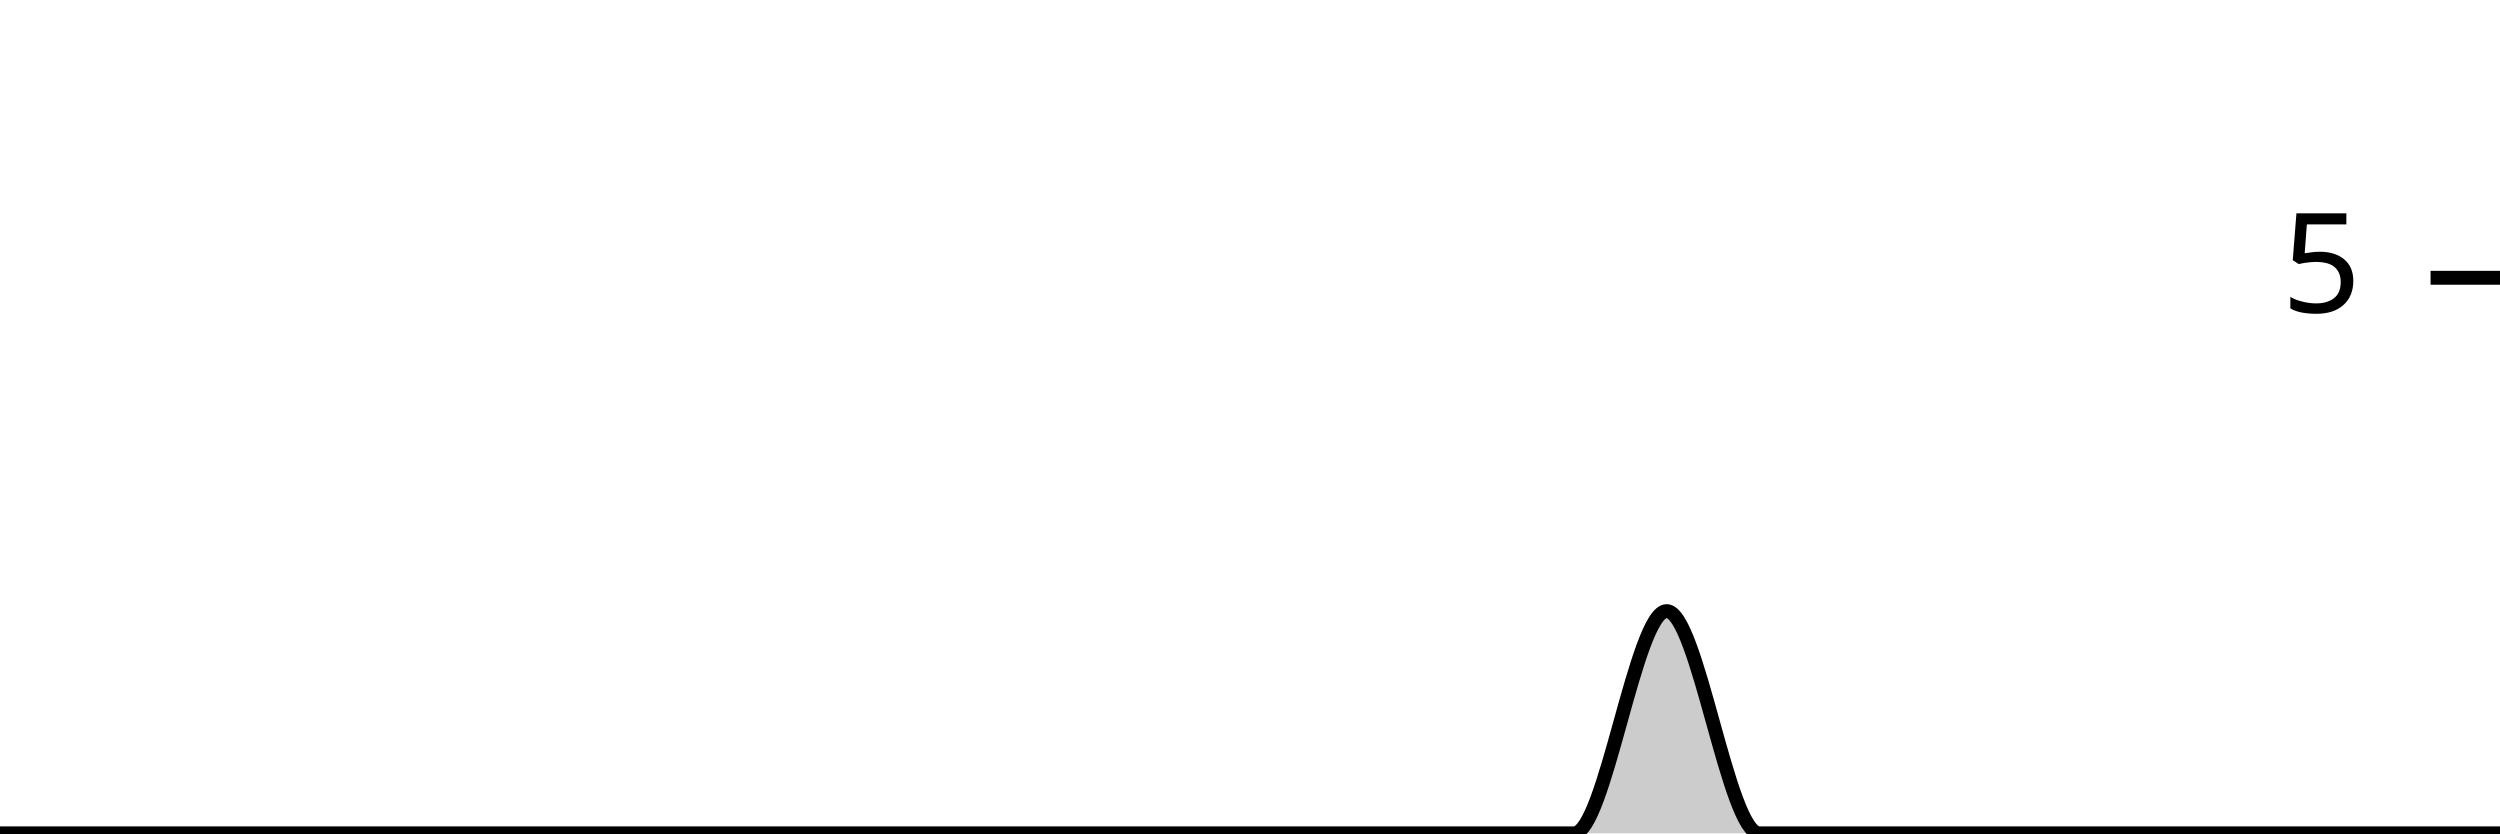
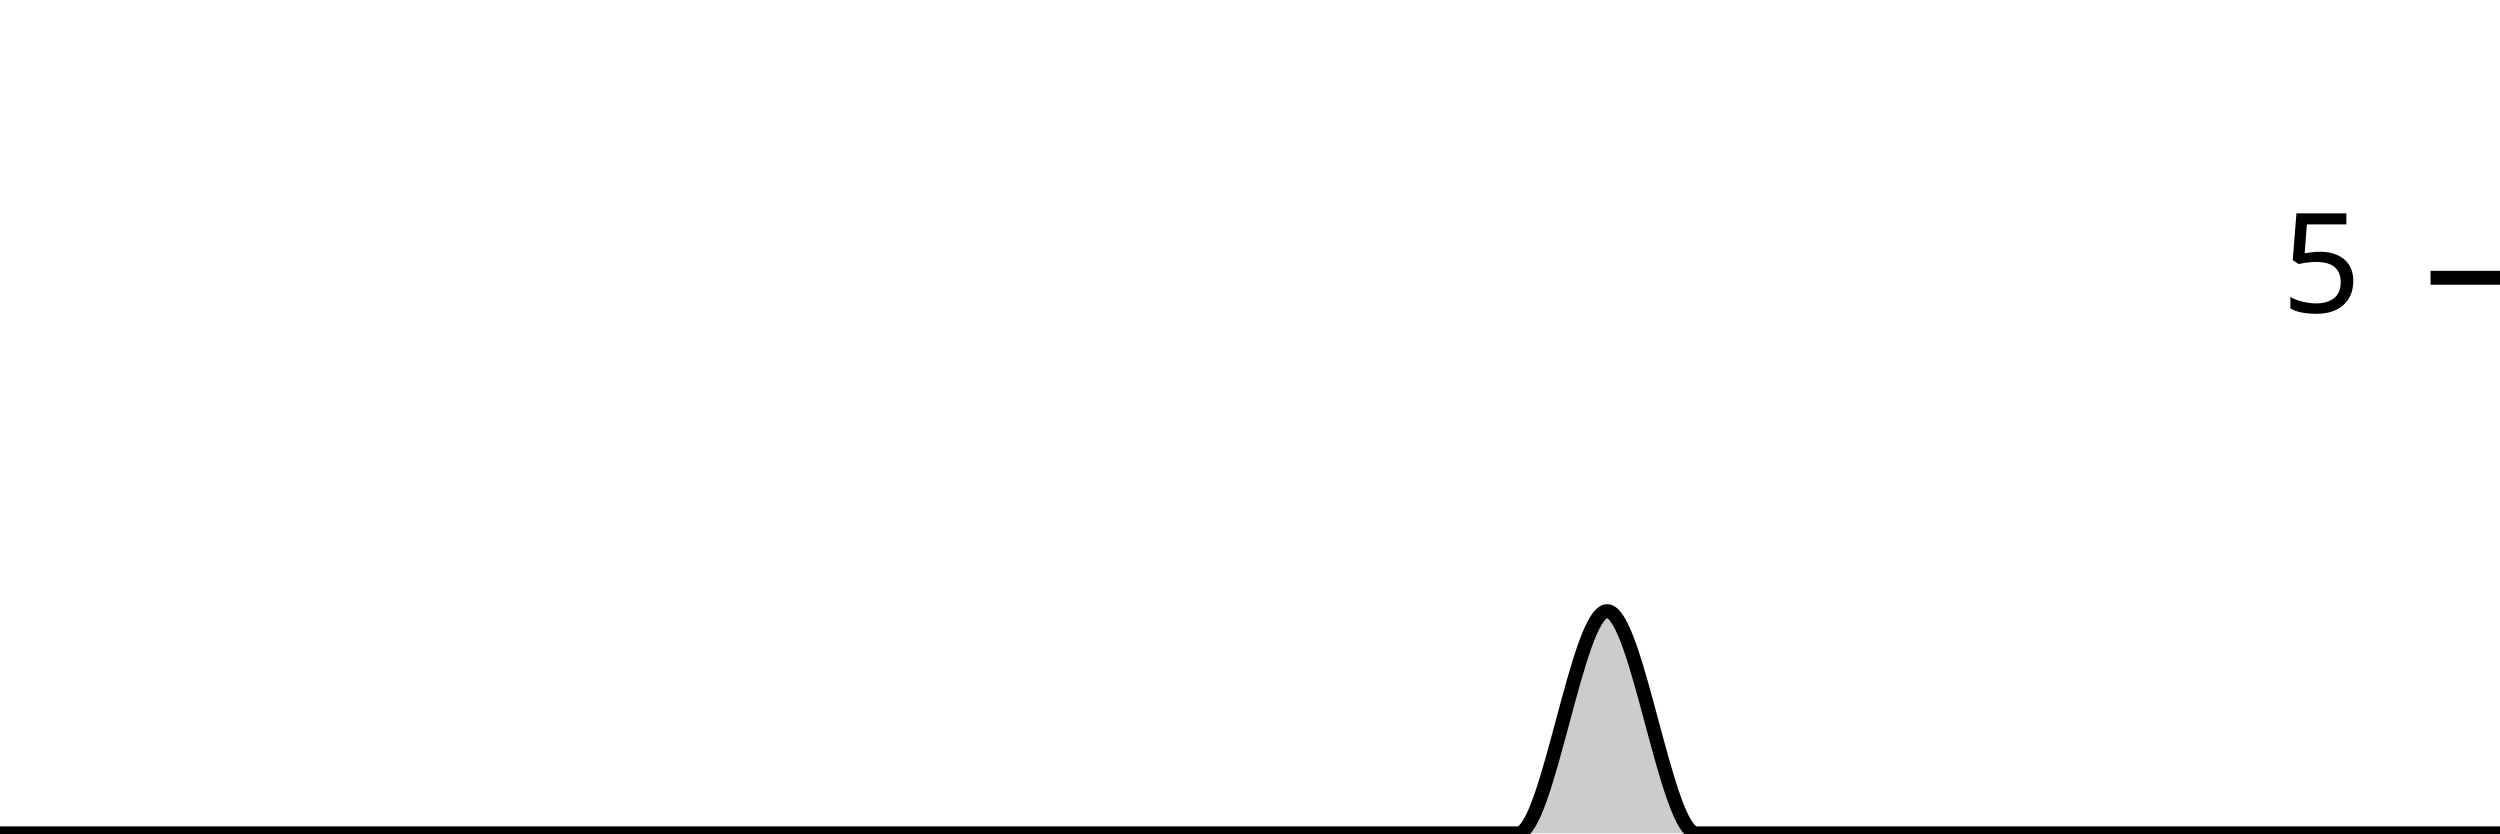
<svg xmlns="http://www.w3.org/2000/svg" viewBox="0 0 180 60">
  <g transform="translate(0,20)">
-     <path class="area" fill="rgba(0, 0, 0, 0.2)" d="M0,40C2.222,40,4.444,40,6.667,40C8.889,40,11.111,40,13.333,40C15.556,40,17.778,40,20,40C22.222,40,24.444,40,26.667,40C28.889,40,31.111,40,33.333,40C35.556,40,37.778,40,40,40C42.222,40,44.444,40,46.667,40C48.889,40,51.111,40,53.333,40C55.556,40,57.778,40,60,40C62.222,40,64.444,40,66.667,40C68.889,40,71.111,40,73.333,40C75.556,40,77.778,40,80,40C82.222,40,84.444,40,86.667,40C88.889,40,91.111,40,93.333,40C95.556,40,97.778,40,100,40C102.222,40,104.444,40,106.667,40C108.889,40,111.111,40,113.333,40C115.556,40,117.778,24,120,24C122.222,24,124.444,40,126.667,40C128.889,40,131.111,40,133.333,40C135.556,40,137.778,40,140,40C142.222,40,144.444,40,146.667,40C148.889,40,151.111,40,153.333,40C155.556,40,157.778,40,160,40C162.222,40,164.444,40,166.667,40C168.889,40,171.111,40,173.333,40C175.556,40,177.778,40,180,40L180,40C177.778,40,175.556,40,173.333,40C171.111,40,168.889,40,166.667,40C164.444,40,162.222,40,160,40C157.778,40,155.556,40,153.333,40C151.111,40,148.889,40,146.667,40C144.444,40,142.222,40,140,40C137.778,40,135.556,40,133.333,40C131.111,40,128.889,40,126.667,40C124.444,40,122.222,40,120,40C117.778,40,115.556,40,113.333,40C111.111,40,108.889,40,106.667,40C104.444,40,102.222,40,100,40C97.778,40,95.556,40,93.333,40C91.111,40,88.889,40,86.667,40C84.444,40,82.222,40,80,40C77.778,40,75.556,40,73.333,40C71.111,40,68.889,40,66.667,40C64.444,40,62.222,40,60,40C57.778,40,55.556,40,53.333,40C51.111,40,48.889,40,46.667,40C44.444,40,42.222,40,40,40C37.778,40,35.556,40,33.333,40C31.111,40,28.889,40,26.667,40C24.444,40,22.222,40,20,40C17.778,40,15.556,40,13.333,40C11.111,40,8.889,40,6.667,40C4.444,40,2.222,40,0,40Z" />
-     <path class="line" stroke="black" fill="none" d="M0,40C2.222,40,4.444,40,6.667,40C8.889,40,11.111,40,13.333,40C15.556,40,17.778,40,20,40C22.222,40,24.444,40,26.667,40C28.889,40,31.111,40,33.333,40C35.556,40,37.778,40,40,40C42.222,40,44.444,40,46.667,40C48.889,40,51.111,40,53.333,40C55.556,40,57.778,40,60,40C62.222,40,64.444,40,66.667,40C68.889,40,71.111,40,73.333,40C75.556,40,77.778,40,80,40C82.222,40,84.444,40,86.667,40C88.889,40,91.111,40,93.333,40C95.556,40,97.778,40,100,40C102.222,40,104.444,40,106.667,40C108.889,40,111.111,40,113.333,40C115.556,40,117.778,24,120,24C122.222,24,124.444,40,126.667,40C128.889,40,131.111,40,133.333,40C135.556,40,137.778,40,140,40C142.222,40,144.444,40,146.667,40C148.889,40,151.111,40,153.333,40C155.556,40,157.778,40,160,40C162.222,40,164.444,40,166.667,40C168.889,40,171.111,40,173.333,40C175.556,40,177.778,40,180,40" />
+     <path class="area" fill="rgba(0, 0, 0, 0.2)" d="M0,40C2.143,40,4.286,40,6.429,40C8.571,40,10.714,40,12.857,40C15,40,17.143,40,19.286,40C21.429,40,23.571,40,25.714,40C27.857,40,30,40,32.143,40C34.286,40,36.429,40,38.571,40C40.714,40,42.857,40,45,40C47.143,40,49.286,40,51.429,40C53.571,40,55.714,40,57.857,40C60,40,62.143,40,64.286,40C66.429,40,68.571,40,70.714,40C72.857,40,75,40,77.143,40C79.286,40,81.429,40,83.571,40C85.714,40,87.857,40,90,40C92.143,40,94.286,40,96.429,40C98.571,40,100.714,40,102.857,40C105,40,107.143,40,109.286,40C111.429,40,113.571,24,115.714,24C117.857,24,120,40,122.143,40C124.286,40,126.429,40,128.571,40C130.714,40,132.857,40,135,40C137.143,40,139.286,40,141.429,40C143.571,40,145.714,40,147.857,40C150,40,152.143,40,154.286,40C156.429,40,158.571,40,160.714,40C162.857,40,165,40,167.143,40C169.286,40,171.429,40,173.571,40C175.714,40,177.857,40,180,40L180,40C177.857,40,175.714,40,173.571,40C171.429,40,169.286,40,167.143,40C165,40,162.857,40,160.714,40C158.571,40,156.429,40,154.286,40C152.143,40,150,40,147.857,40C145.714,40,143.571,40,141.429,40C139.286,40,137.143,40,135,40C132.857,40,130.714,40,128.571,40C126.429,40,124.286,40,122.143,40C120,40,117.857,40,115.714,40C113.571,40,111.429,40,109.286,40C107.143,40,105,40,102.857,40C100.714,40,98.571,40,96.429,40C94.286,40,92.143,40,90,40C87.857,40,85.714,40,83.571,40C81.429,40,79.286,40,77.143,40C75,40,72.857,40,70.714,40C68.571,40,66.429,40,64.286,40C62.143,40,60,40,57.857,40C55.714,40,53.571,40,51.429,40C49.286,40,47.143,40,45,40C42.857,40,40.714,40,38.571,40C36.429,40,34.286,40,32.143,40C30,40,27.857,40,25.714,40C23.571,40,21.429,40,19.286,40C17.143,40,15,40,12.857,40C10.714,40,8.571,40,6.429,40C4.286,40,2.143,40,0,40Z" />
+     <path class="line" stroke="black" fill="none" d="M0,40C2.143,40,4.286,40,6.429,40C8.571,40,10.714,40,12.857,40C15,40,17.143,40,19.286,40C21.429,40,23.571,40,25.714,40C27.857,40,30,40,32.143,40C34.286,40,36.429,40,38.571,40C40.714,40,42.857,40,45,40C47.143,40,49.286,40,51.429,40C53.571,40,55.714,40,57.857,40C60,40,62.143,40,64.286,40C66.429,40,68.571,40,70.714,40C72.857,40,75,40,77.143,40C79.286,40,81.429,40,83.571,40C85.714,40,87.857,40,90,40C92.143,40,94.286,40,96.429,40C98.571,40,100.714,40,102.857,40C105,40,107.143,40,109.286,40C111.429,40,113.571,24,115.714,24C117.857,24,120,40,122.143,40C124.286,40,126.429,40,128.571,40C130.714,40,132.857,40,135,40C137.143,40,139.286,40,141.429,40C143.571,40,145.714,40,147.857,40C150,40,152.143,40,154.286,40C156.429,40,158.571,40,160.714,40C162.857,40,165,40,167.143,40C169.286,40,171.429,40,173.571,40C175.714,40,177.857,40,180,40" />
    <path class="axis-ceiling" stroke-width="1" stroke="black" fill="none" d="M175,0L180,0" />
    <text class="axis-ceiling-label" font-family="sans-serif" text-anchor="end" font-size="10px" x="170" y="2.5">5</text>
  </g>
</svg>
